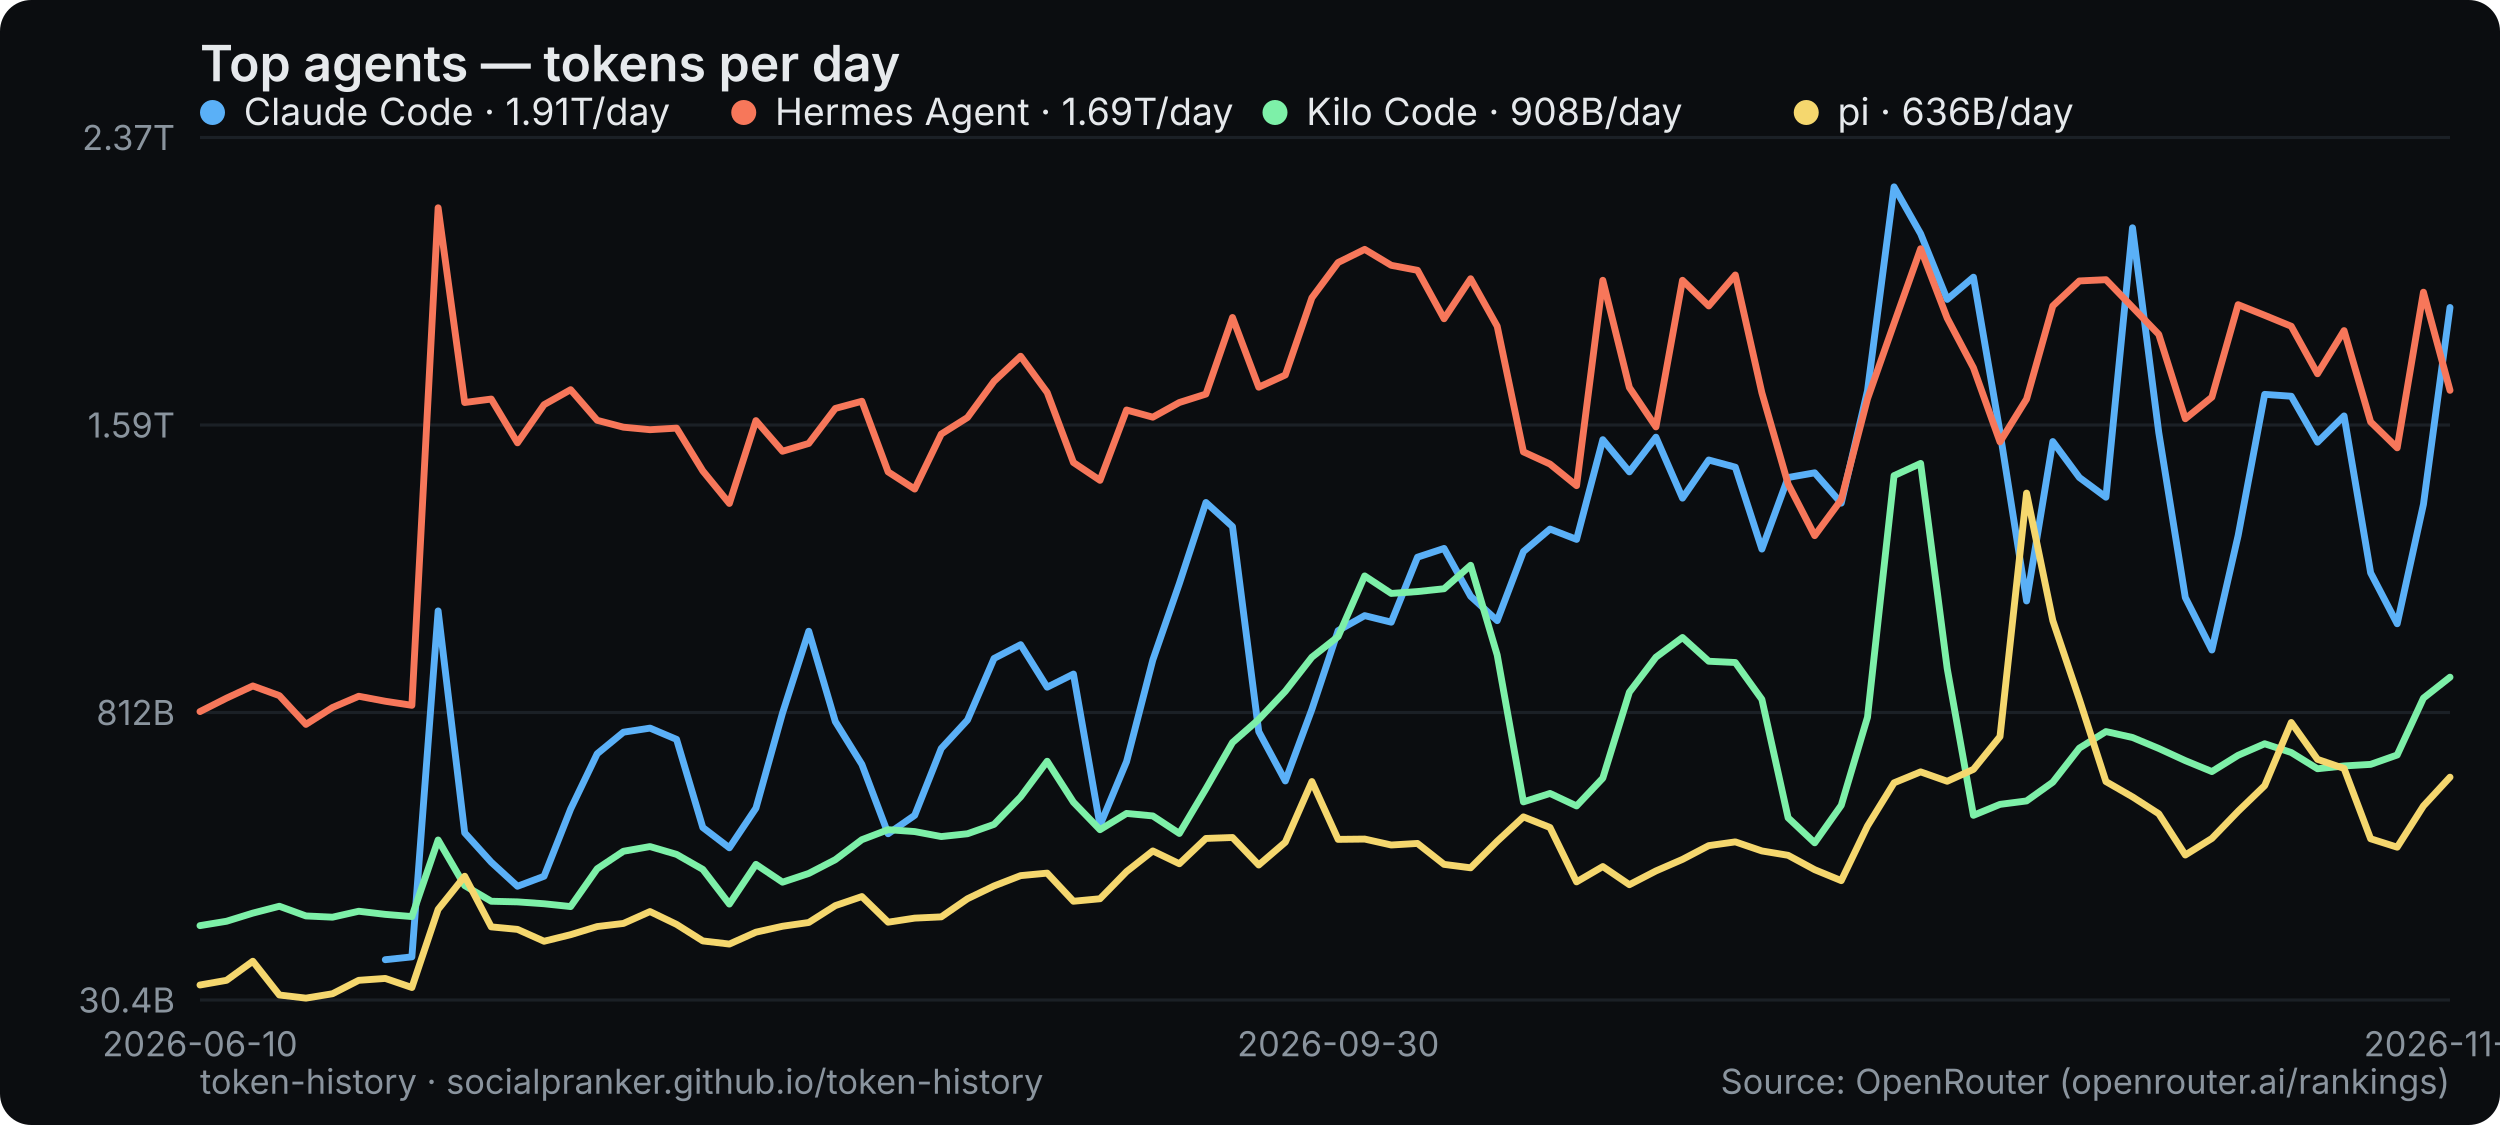
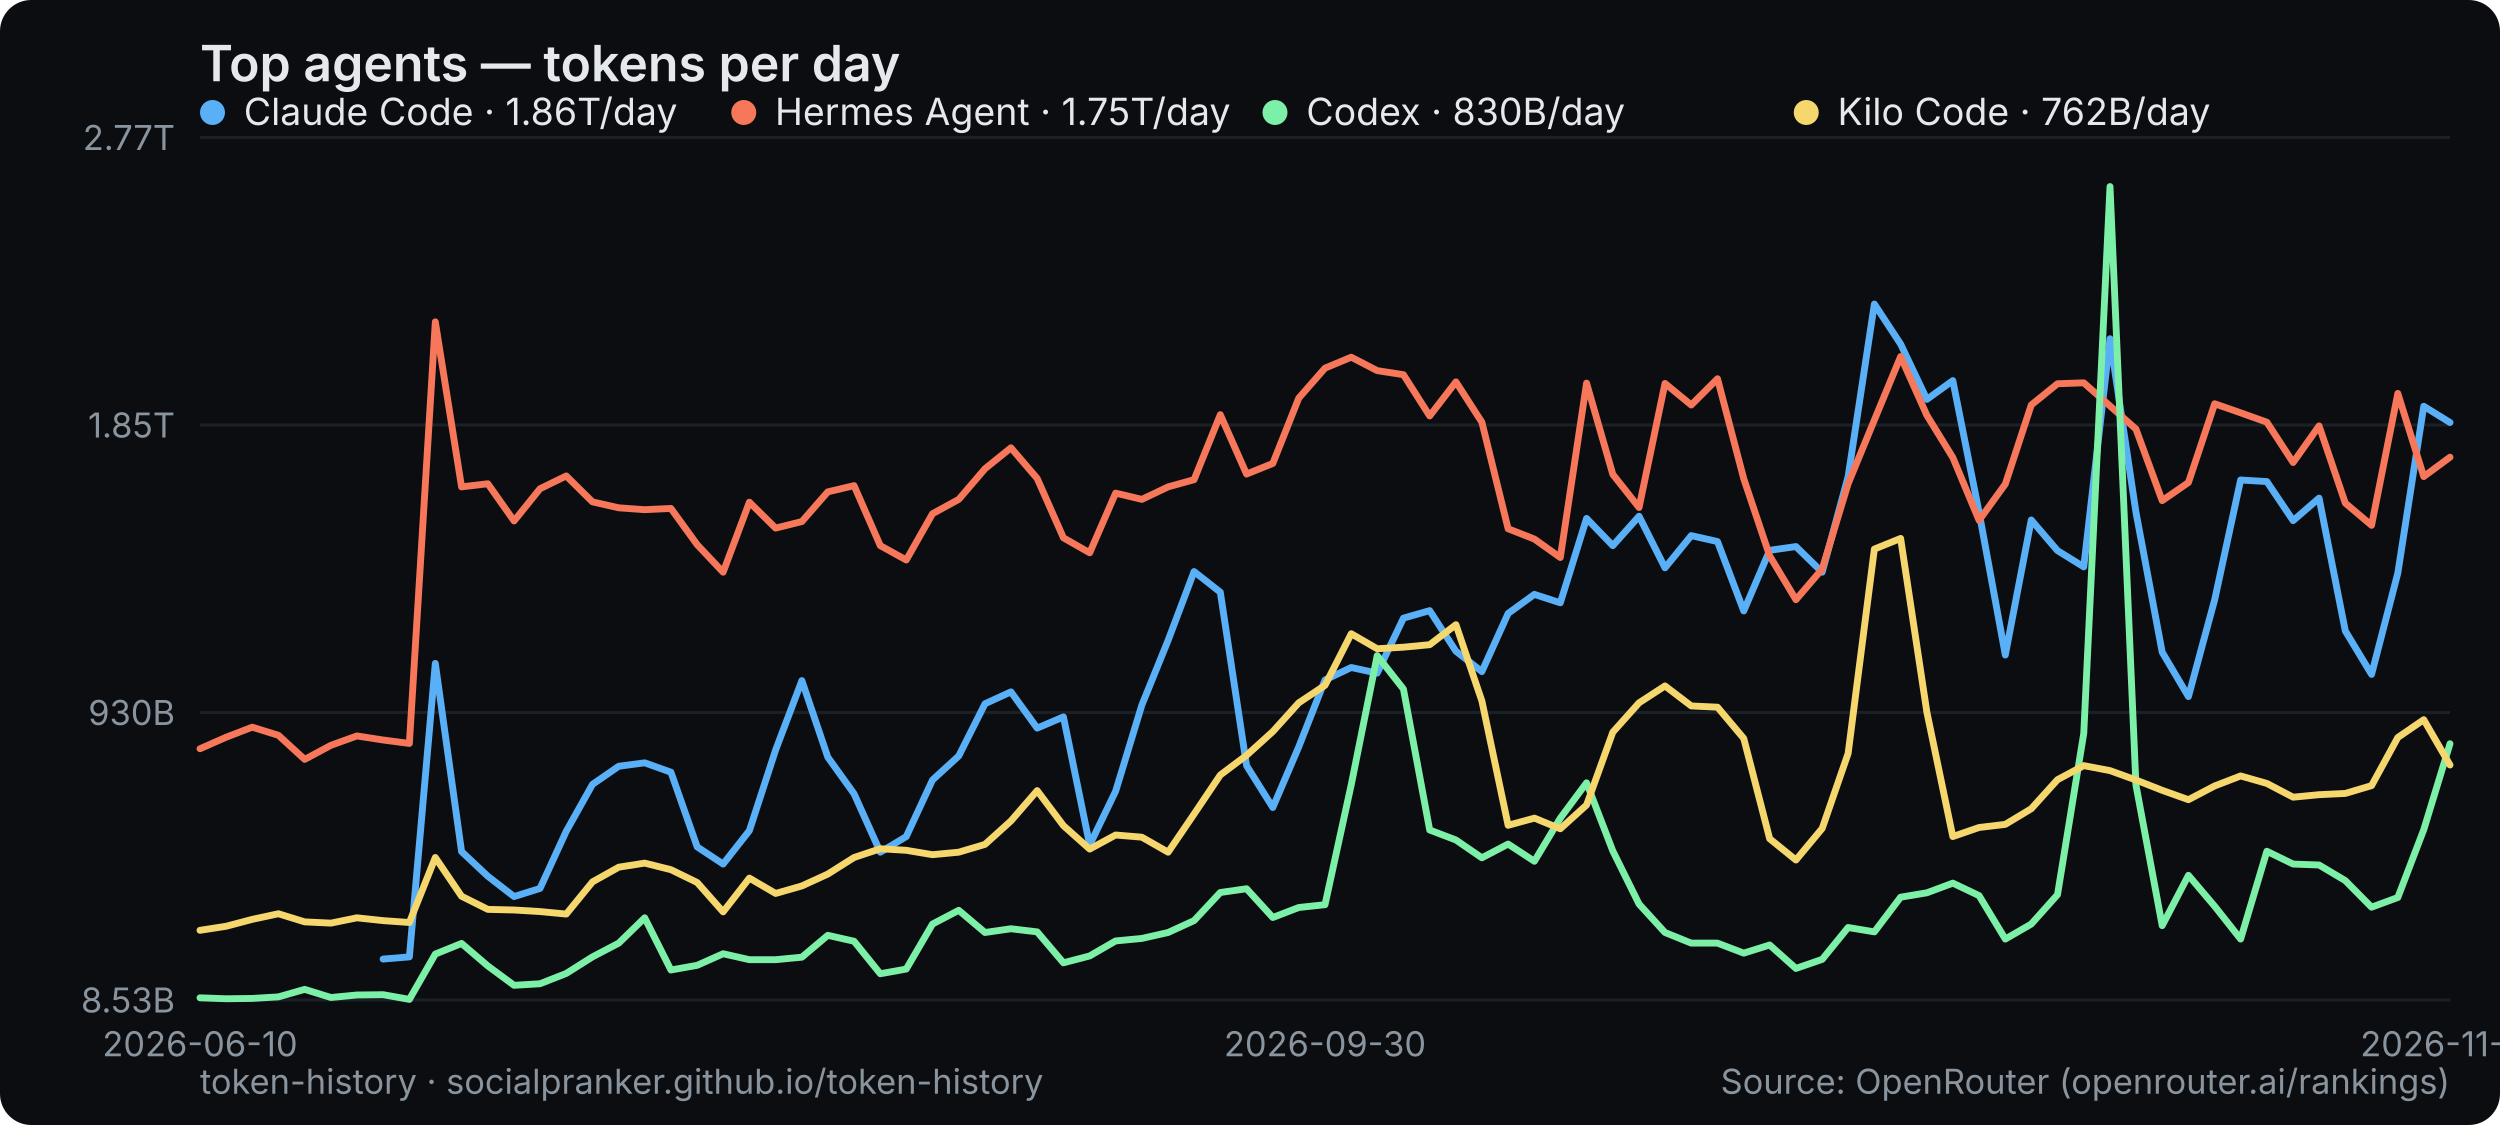
<svg xmlns="http://www.w3.org/2000/svg" width="800" height="360" viewBox="0 0 800 360" role="img" aria-label="Top agents — tokens per day">
  <rect width="800" height="360" rx="10" fill="#0b0d10" />
  <text x="64" y="26" font-family="system-ui,-apple-system,Segoe UI,sans-serif" font-size="16" font-weight="600" fill="#e6e9ec">Top agents — tokens per day</text>
  <line x1="64" y1="320" x2="784" y2="320" stroke="#1b2026" stroke-width="1" />
-   <text x="56" y="324" text-anchor="end" font-family="system-ui,-apple-system,Segoe UI,sans-serif" font-size="11" fill="#8a949e">30.4B</text>
+   <text x="56" y="324" text-anchor="end" font-family="system-ui,-apple-system,Segoe UI,sans-serif" font-size="11" fill="#8a949e">8.53B</text>
  <line x1="64" y1="228" x2="784" y2="228" stroke="#1b2026" stroke-width="1" />
-   <text x="56" y="232" text-anchor="end" font-family="system-ui,-apple-system,Segoe UI,sans-serif" font-size="11" fill="#8a949e">812B</text>
+   <text x="56" y="232" text-anchor="end" font-family="system-ui,-apple-system,Segoe UI,sans-serif" font-size="11" fill="#8a949e">930B</text>
  <line x1="64" y1="136" x2="784" y2="136" stroke="#1b2026" stroke-width="1" />
-   <text x="56" y="140" text-anchor="end" font-family="system-ui,-apple-system,Segoe UI,sans-serif" font-size="11" fill="#8a949e">1.59T</text>
+   <text x="56" y="140" text-anchor="end" font-family="system-ui,-apple-system,Segoe UI,sans-serif" font-size="11" fill="#8a949e">1.85T</text>
  <line x1="64" y1="44" x2="784" y2="44" stroke="#1b2026" stroke-width="1" />
-   <text x="56" y="48" text-anchor="end" font-family="system-ui,-apple-system,Segoe UI,sans-serif" font-size="11" fill="#8a949e">2.37T</text>
+   <text x="56" y="48" text-anchor="end" font-family="system-ui,-apple-system,Segoe UI,sans-serif" font-size="11" fill="#8a949e">2.77T</text>
  <text x="64" y="338" text-anchor="middle" font-family="system-ui,-apple-system,Segoe UI,sans-serif" font-size="11" fill="#8a949e">2026-06-10</text>
-   <text x="428.235" y="338" text-anchor="middle" font-family="system-ui,-apple-system,Segoe UI,sans-serif" font-size="11" fill="#8a949e">2026-09-30</text>
-   <text x="784" y="338" text-anchor="middle" font-family="system-ui,-apple-system,Segoe UI,sans-serif" font-size="11" fill="#8a949e">2026-11-11</text>
-   <polyline points="123.3,307.1 131.8,306.2 140.2,195.5 148.7,266.5 157.2,275.9 165.6,283.6 174.1,280.4 182.6,258.9 191.1,241.2 199.5,234.3 208.0,233.0 216.5,236.6 224.9,264.8 233.4,271.3 241.9,258.6 250.4,228.2 258.8,202.0 267.3,230.9 275.8,244.6 284.2,266.8 292.7,260.9 301.2,239.5 309.6,230.4 318.1,210.7 326.6,206.3 335.1,219.9 343.5,215.7 352.0,264.1 360.5,243.7 368.9,211.2 377.4,186.7 385.9,160.8 394.4,168.5 402.8,234.1 411.3,249.9 419.8,227.0 428.2,201.8 436.7,197.0 445.2,199.1 453.6,178.3 462.1,175.5 470.6,190.8 479.1,198.6 487.5,176.5 496.0,169.3 504.5,172.6 512.9,140.7 521.4,151.0 529.9,139.9 538.4,159.4 546.8,147.2 555.3,149.5 563.8,175.7 572.2,152.8 580.7,151.3 589.2,161.0 597.6,125.0 606.1,59.8 614.6,74.8 623.1,95.8 631.5,88.7 640.0,138.3 648.5,192.3 656.9,141.3 665.4,152.8 673.9,159.1 682.4,72.9 690.8,138.4 699.3,191.2 707.8,208.0 716.2,171.4 724.7,126.2 733.2,126.8 741.6,141.5 750.1,133.1 758.6,183.3 767.1,199.6 775.5,161.4 784.0,98.4" fill="none" stroke="#5ab0f7" stroke-width="2.2" stroke-linejoin="round" stroke-linecap="round" />
+   <text x="424" y="338" text-anchor="middle" font-family="system-ui,-apple-system,Segoe UI,sans-serif" font-size="11" fill="#8a949e">2026-09-30</text>
+   <text x="784" y="338" text-anchor="middle" font-family="system-ui,-apple-system,Segoe UI,sans-serif" font-size="11" fill="#8a949e">2026-11-12</text>
+   <polyline points="122.6,306.9 131.0,306.2 139.3,212.3 147.7,272.5 156.1,280.4 164.5,286.9 172.8,284.3 181.2,266.0 189.6,251.0 198.0,245.2 206.3,244.1 214.7,247.1 223.1,271.0 231.4,276.5 239.8,265.8 248.2,240.0 256.6,217.8 264.9,242.3 273.3,254.0 281.7,272.7 290.0,267.7 298.4,249.6 306.8,241.9 315.2,225.2 323.5,221.4 331.9,233.0 340.3,229.4 348.7,270.4 357.0,253.2 365.4,225.6 373.8,204.9 382.1,182.9 390.5,189.5 398.9,245.0 407.3,258.4 415.6,239.0 424.0,217.6 432.4,213.6 440.7,215.4 449.1,197.8 457.5,195.4 465.9,208.4 474.2,214.9 482.6,196.3 491.0,190.2 499.3,192.9 507.7,165.9 516.1,174.6 524.5,165.2 532.8,181.7 541.2,171.4 549.6,173.3 558.0,195.5 566.3,176.1 574.7,174.9 583.1,183.1 591.4,152.5 599.8,97.3 608.2,110.1 616.6,127.8 624.9,121.8 633.3,163.9 641.7,209.6 650.0,166.4 658.4,176.2 666.8,181.4 675.2,108.4 683.5,163.9 691.9,208.7 700.3,222.9 708.7,191.9 717.0,153.6 725.4,154.1 733.8,166.6 742.1,159.4 750.5,201.9 758.9,215.8 767.3,183.4 775.6,130.0 784.0,135.2" fill="none" stroke="#5ab0f7" stroke-width="2.2" stroke-linejoin="round" stroke-linecap="round" />
  <g font-family="system-ui,-apple-system,Segoe UI,sans-serif" font-size="12">
    <circle cx="68" cy="36" r="4" fill="#5ab0f7" />
-     <text x="78" y="40" fill="#e6e9ec">Claude Code · 1.91T/day</text>
+     <text x="78" y="40" fill="#e6e9ec">Claude Code · 1.86T/day</text>
  </g>
-   <polyline points="64.0,227.7 72.5,223.4 80.9,219.5 89.4,222.6 97.9,231.8 106.4,226.4 114.8,222.8 123.3,224.4 131.8,225.7 140.2,66.5 148.7,128.8 157.2,127.7 165.6,141.7 174.1,129.5 182.6,124.7 191.1,134.5 199.5,136.7 208.0,137.5 216.5,137.0 224.9,150.7 233.4,161.1 241.9,134.6 250.4,144.4 258.8,141.9 267.3,130.7 275.8,128.4 284.2,151.0 292.7,156.5 301.2,138.9 309.6,133.6 318.1,122.0 326.6,114.0 335.1,125.6 343.5,148.0 352.0,153.7 360.5,131.2 368.9,133.5 377.4,128.8 385.9,126.1 394.4,101.6 402.8,123.9 411.3,120.0 419.8,95.3 428.2,84.0 436.7,79.8 445.2,84.9 453.6,86.5 462.1,102.0 470.6,89.2 479.1,104.4 487.5,144.6 496.0,148.5 504.5,155.4 512.9,89.7 521.4,124.0 529.9,136.6 538.4,89.7 546.8,97.9 555.3,88.0 563.8,125.7 572.2,154.9 580.7,171.4 589.2,159.9 597.6,127.6 606.1,103.5 614.6,79.6 623.1,101.8 631.5,117.7 640.0,141.4 648.5,127.7 656.9,97.9 665.4,89.9 673.9,89.5 682.4,98.3 690.8,107.0 699.3,134.0 707.8,127.1 716.2,97.5 724.7,100.9 733.2,104.4 741.6,119.6 750.1,105.8 758.6,135.0 767.1,143.3 775.5,93.5 784.0,124.9" fill="none" stroke="#f7775a" stroke-width="2.2" stroke-linejoin="round" stroke-linecap="round" />
+   <polyline points="64.0,239.6 72.4,235.9 80.7,232.7 89.1,235.3 97.5,243.0 105.9,238.5 114.2,235.5 122.6,236.8 131.0,237.9 139.3,103.0 147.7,155.8 156.1,154.8 164.5,166.7 172.8,156.4 181.2,152.3 189.6,160.6 198.0,162.5 206.3,163.1 214.7,162.7 223.1,174.3 231.4,183.1 239.8,160.7 248.2,169.0 256.6,166.9 264.9,157.4 273.3,155.4 281.7,174.6 290.0,179.2 298.4,164.4 306.8,159.8 315.2,150.0 323.5,143.3 331.9,153.1 340.3,172.1 348.7,176.9 357.0,157.8 365.4,159.8 373.8,155.8 382.1,153.5 390.5,132.7 398.9,151.7 407.3,148.3 415.6,127.4 424.0,117.8 432.4,114.3 440.7,118.6 449.1,119.9 457.5,133.1 465.9,122.2 474.2,135.1 482.6,169.2 491.0,172.5 499.3,178.4 507.7,122.6 516.1,151.8 524.5,162.4 532.8,122.7 541.2,129.6 549.6,121.2 558.0,153.2 566.3,177.9 574.7,191.9 583.1,182.1 591.4,154.8 599.8,134.4 608.2,114.1 616.6,132.9 624.9,146.4 633.3,166.5 641.7,154.9 650.0,129.6 658.4,122.8 666.8,122.5 675.2,129.9 683.5,137.3 691.9,160.2 700.3,154.4 708.7,129.2 717.0,132.1 725.4,135.1 733.8,148.0 742.1,136.3 750.5,161.0 758.9,168.1 767.3,125.9 775.6,152.5 784.0,146.3" fill="none" stroke="#f7775a" stroke-width="2.2" stroke-linejoin="round" stroke-linecap="round" />
  <g font-family="system-ui,-apple-system,Segoe UI,sans-serif" font-size="12">
    <circle cx="238" cy="36" r="4" fill="#f7775a" />
-     <text x="248" y="40" fill="#e6e9ec">Hermes Agent · 1.69T/day</text>
+     <text x="248" y="40" fill="#e6e9ec">Hermes Agent · 1.75T/day</text>
  </g>
-   <polyline points="64.0,296.2 72.5,294.8 80.9,292.2 89.4,290.0 97.9,293.1 106.4,293.5 114.8,291.6 123.3,292.6 131.8,293.3 140.2,268.8 148.7,283.4 157.2,288.4 165.6,288.6 174.1,289.2 182.6,290.1 191.1,278.0 199.5,272.4 208.0,270.9 216.5,273.4 224.9,278.2 233.4,289.3 241.9,276.6 250.4,282.3 258.8,279.5 267.3,275.1 275.8,268.7 284.2,265.5 292.7,266.1 301.2,267.7 309.6,266.8 318.1,263.8 326.6,255.0 335.1,243.6 343.5,256.7 352.0,265.5 360.5,260.3 368.9,261.1 377.4,266.7 385.9,252.4 394.4,237.6 402.8,230.2 411.3,221.2 419.8,210.3 428.2,203.7 436.7,184.3 445.2,189.9 453.6,189.3 462.1,188.4 470.6,180.9 479.1,209.6 487.5,256.6 496.0,253.9 504.5,257.9 512.9,249.0 521.4,221.5 529.9,210.3 538.4,204.0 546.8,211.6 555.3,212.0 563.8,223.8 572.2,261.7 580.7,269.7 589.2,257.7 597.6,229.5 606.1,152.2 614.6,148.3 623.1,213.9 631.5,260.9 640.0,257.4 648.5,256.3 656.9,250.3 665.4,239.4 673.9,234.1 682.4,236.0 690.8,239.5 699.3,243.4 707.8,246.9 716.2,241.7 724.7,238.0 733.2,240.8 741.6,246.0 750.1,245.1 758.6,244.6 767.1,241.6 775.5,223.4 784.0,216.7" fill="none" stroke="#7df0a8" stroke-width="2.2" stroke-linejoin="round" stroke-linecap="round" />
+   <polyline points="64.0,319.3 72.4,319.6 80.7,319.5 89.1,319.0 97.5,316.6 105.9,319.2 114.2,318.4 122.6,318.3 131.0,319.8 139.3,305.3 147.7,301.9 156.1,309.1 164.5,315.3 172.8,314.8 181.2,311.5 189.6,306.2 198.0,301.8 206.3,293.7 214.7,310.4 223.1,308.9 231.4,305.2 239.8,307.1 248.2,307.1 256.6,306.3 264.9,299.3 273.3,301.2 281.7,311.6 290.0,310.1 298.4,295.7 306.8,291.3 315.2,298.4 323.5,297.2 331.9,298.2 340.3,308.1 348.7,305.9 357.0,301.1 365.4,300.3 373.8,298.4 382.1,294.6 390.5,285.6 398.9,284.4 407.3,293.6 415.6,290.4 424.0,289.5 432.4,251.1 440.7,209.8 449.1,220.5 457.5,265.6 465.9,268.8 474.2,274.5 482.6,270.1 491.0,275.6 499.3,261.8 507.7,250.5 516.1,272.3 524.5,289.3 532.8,298.4 541.2,301.8 549.6,301.8 558.0,305.0 566.3,302.4 574.7,309.9 583.1,307.0 591.4,296.8 599.8,298.2 608.2,287.1 616.6,285.7 624.9,282.6 633.3,286.6 641.7,300.5 650.0,295.7 658.4,286.3 666.8,234.7 675.2,59.7 683.5,251.2 691.9,296.2 700.3,280.1 708.7,290.0 717.0,300.5 725.4,272.4 733.8,276.5 742.1,276.8 750.5,281.8 758.9,290.3 767.3,287.2 775.6,265.5 784.0,238.0" fill="none" stroke="#7df0a8" stroke-width="2.2" stroke-linejoin="round" stroke-linecap="round" />
  <g font-family="system-ui,-apple-system,Segoe UI,sans-serif" font-size="12">
    <circle cx="408" cy="36" r="4" fill="#7df0a8" />
-     <text x="418" y="40" fill="#e6e9ec">Kilo Code · 908B/day</text>
+     <text x="418" y="40" fill="#e6e9ec">Codex · 830B/day</text>
  </g>
-   <polyline points="64.0,315.2 72.5,313.7 80.9,307.6 89.4,318.4 97.9,319.4 106.4,318.0 114.8,313.7 123.3,313.1 131.8,316.0 140.2,291.0 148.7,280.4 157.2,296.6 165.6,297.4 174.1,301.2 182.6,299.1 191.1,296.5 199.5,295.5 208.0,291.7 216.5,295.8 224.9,301.1 233.4,302.1 241.9,298.3 250.4,296.4 258.8,295.2 267.3,289.8 275.8,286.9 284.2,295.1 292.7,293.8 301.2,293.4 309.6,287.6 318.1,283.5 326.6,280.2 335.1,279.4 343.5,288.4 352.0,287.6 360.5,278.9 368.9,272.3 377.4,276.4 385.9,268.3 394.4,268.0 402.8,276.8 411.3,269.5 419.8,250.1 428.2,268.6 436.7,268.5 445.2,270.4 453.6,269.9 462.1,276.6 470.6,277.7 479.1,269.2 487.5,261.4 496.0,264.8 504.5,282.2 512.9,277.3 521.4,283.1 529.9,278.7 538.4,275.0 546.8,270.6 555.3,269.4 563.8,272.3 572.2,273.7 580.7,278.3 589.2,281.8 597.6,264.3 606.1,250.5 614.6,247.0 623.1,250.0 631.5,246.2 640.0,235.7 648.5,157.8 656.9,198.6 665.4,223.8 673.9,250.1 682.4,255.0 690.8,260.4 699.3,273.6 707.8,268.3 716.2,259.6 724.7,251.4 733.2,231.2 741.6,243.0 750.1,245.9 758.6,268.4 767.1,271.1 775.5,257.9 784.0,248.7" fill="none" stroke="#f5d76e" stroke-width="2.2" stroke-linejoin="round" stroke-linecap="round" />
+   <polyline points="64.0,297.7 72.4,296.4 80.7,294.2 89.1,292.4 97.5,295.0 105.9,295.4 114.2,293.7 122.6,294.6 131.0,295.2 139.3,274.4 147.7,286.8 156.1,291.0 164.5,291.2 172.8,291.7 181.2,292.5 189.6,282.2 198.0,277.5 206.3,276.2 214.7,278.3 223.1,282.4 231.4,291.8 239.8,281.0 248.2,285.9 256.6,283.5 264.9,279.7 273.3,274.4 281.7,271.6 290.0,272.1 298.4,273.5 306.8,272.7 315.2,270.2 323.5,262.7 331.9,253.0 340.3,264.2 348.7,271.7 357.0,267.2 365.4,267.9 373.8,272.7 382.1,260.5 390.5,248.0 398.9,241.7 407.3,234.1 415.6,224.9 424.0,219.3 432.4,202.8 440.7,207.6 449.1,207.1 457.5,206.3 465.9,199.9 474.2,224.3 482.6,264.1 491.0,261.8 499.3,265.2 507.7,257.6 516.1,234.3 524.5,224.9 532.8,219.5 541.2,225.9 549.6,226.3 558.0,236.3 566.3,268.4 574.7,275.2 583.1,265.1 591.4,241.1 599.8,175.7 608.2,172.3 616.6,227.9 624.9,267.7 633.3,264.8 641.7,263.8 650.0,258.8 658.4,249.5 666.8,245.0 675.2,246.6 683.5,249.6 691.9,252.9 700.3,255.9 708.7,251.5 717.0,248.3 725.4,250.7 733.8,255.1 742.1,254.3 750.5,253.9 758.9,251.4 767.3,236.0 775.6,230.3 784.0,244.8" fill="none" stroke="#f5d76e" stroke-width="2.2" stroke-linejoin="round" stroke-linecap="round" />
  <g font-family="system-ui,-apple-system,Segoe UI,sans-serif" font-size="12">
    <circle cx="578" cy="36" r="4" fill="#f5d76e" />
-     <text x="588" y="40" fill="#e6e9ec">pi · 636B/day</text>
+     <text x="588" y="40" fill="#e6e9ec">Kilo Code · 762B/day</text>
  </g>
  <text x="64" y="350" font-family="system-ui,-apple-system,Segoe UI,sans-serif" font-size="11" fill="#8a949e">token-history · socialpranker.github.io/token-history</text>
  <text x="784" y="350" text-anchor="end" font-family="system-ui,-apple-system,Segoe UI,sans-serif" font-size="11" fill="#8a949e">Source: OpenRouter (openrouter.ai/rankings)</text>
</svg>
